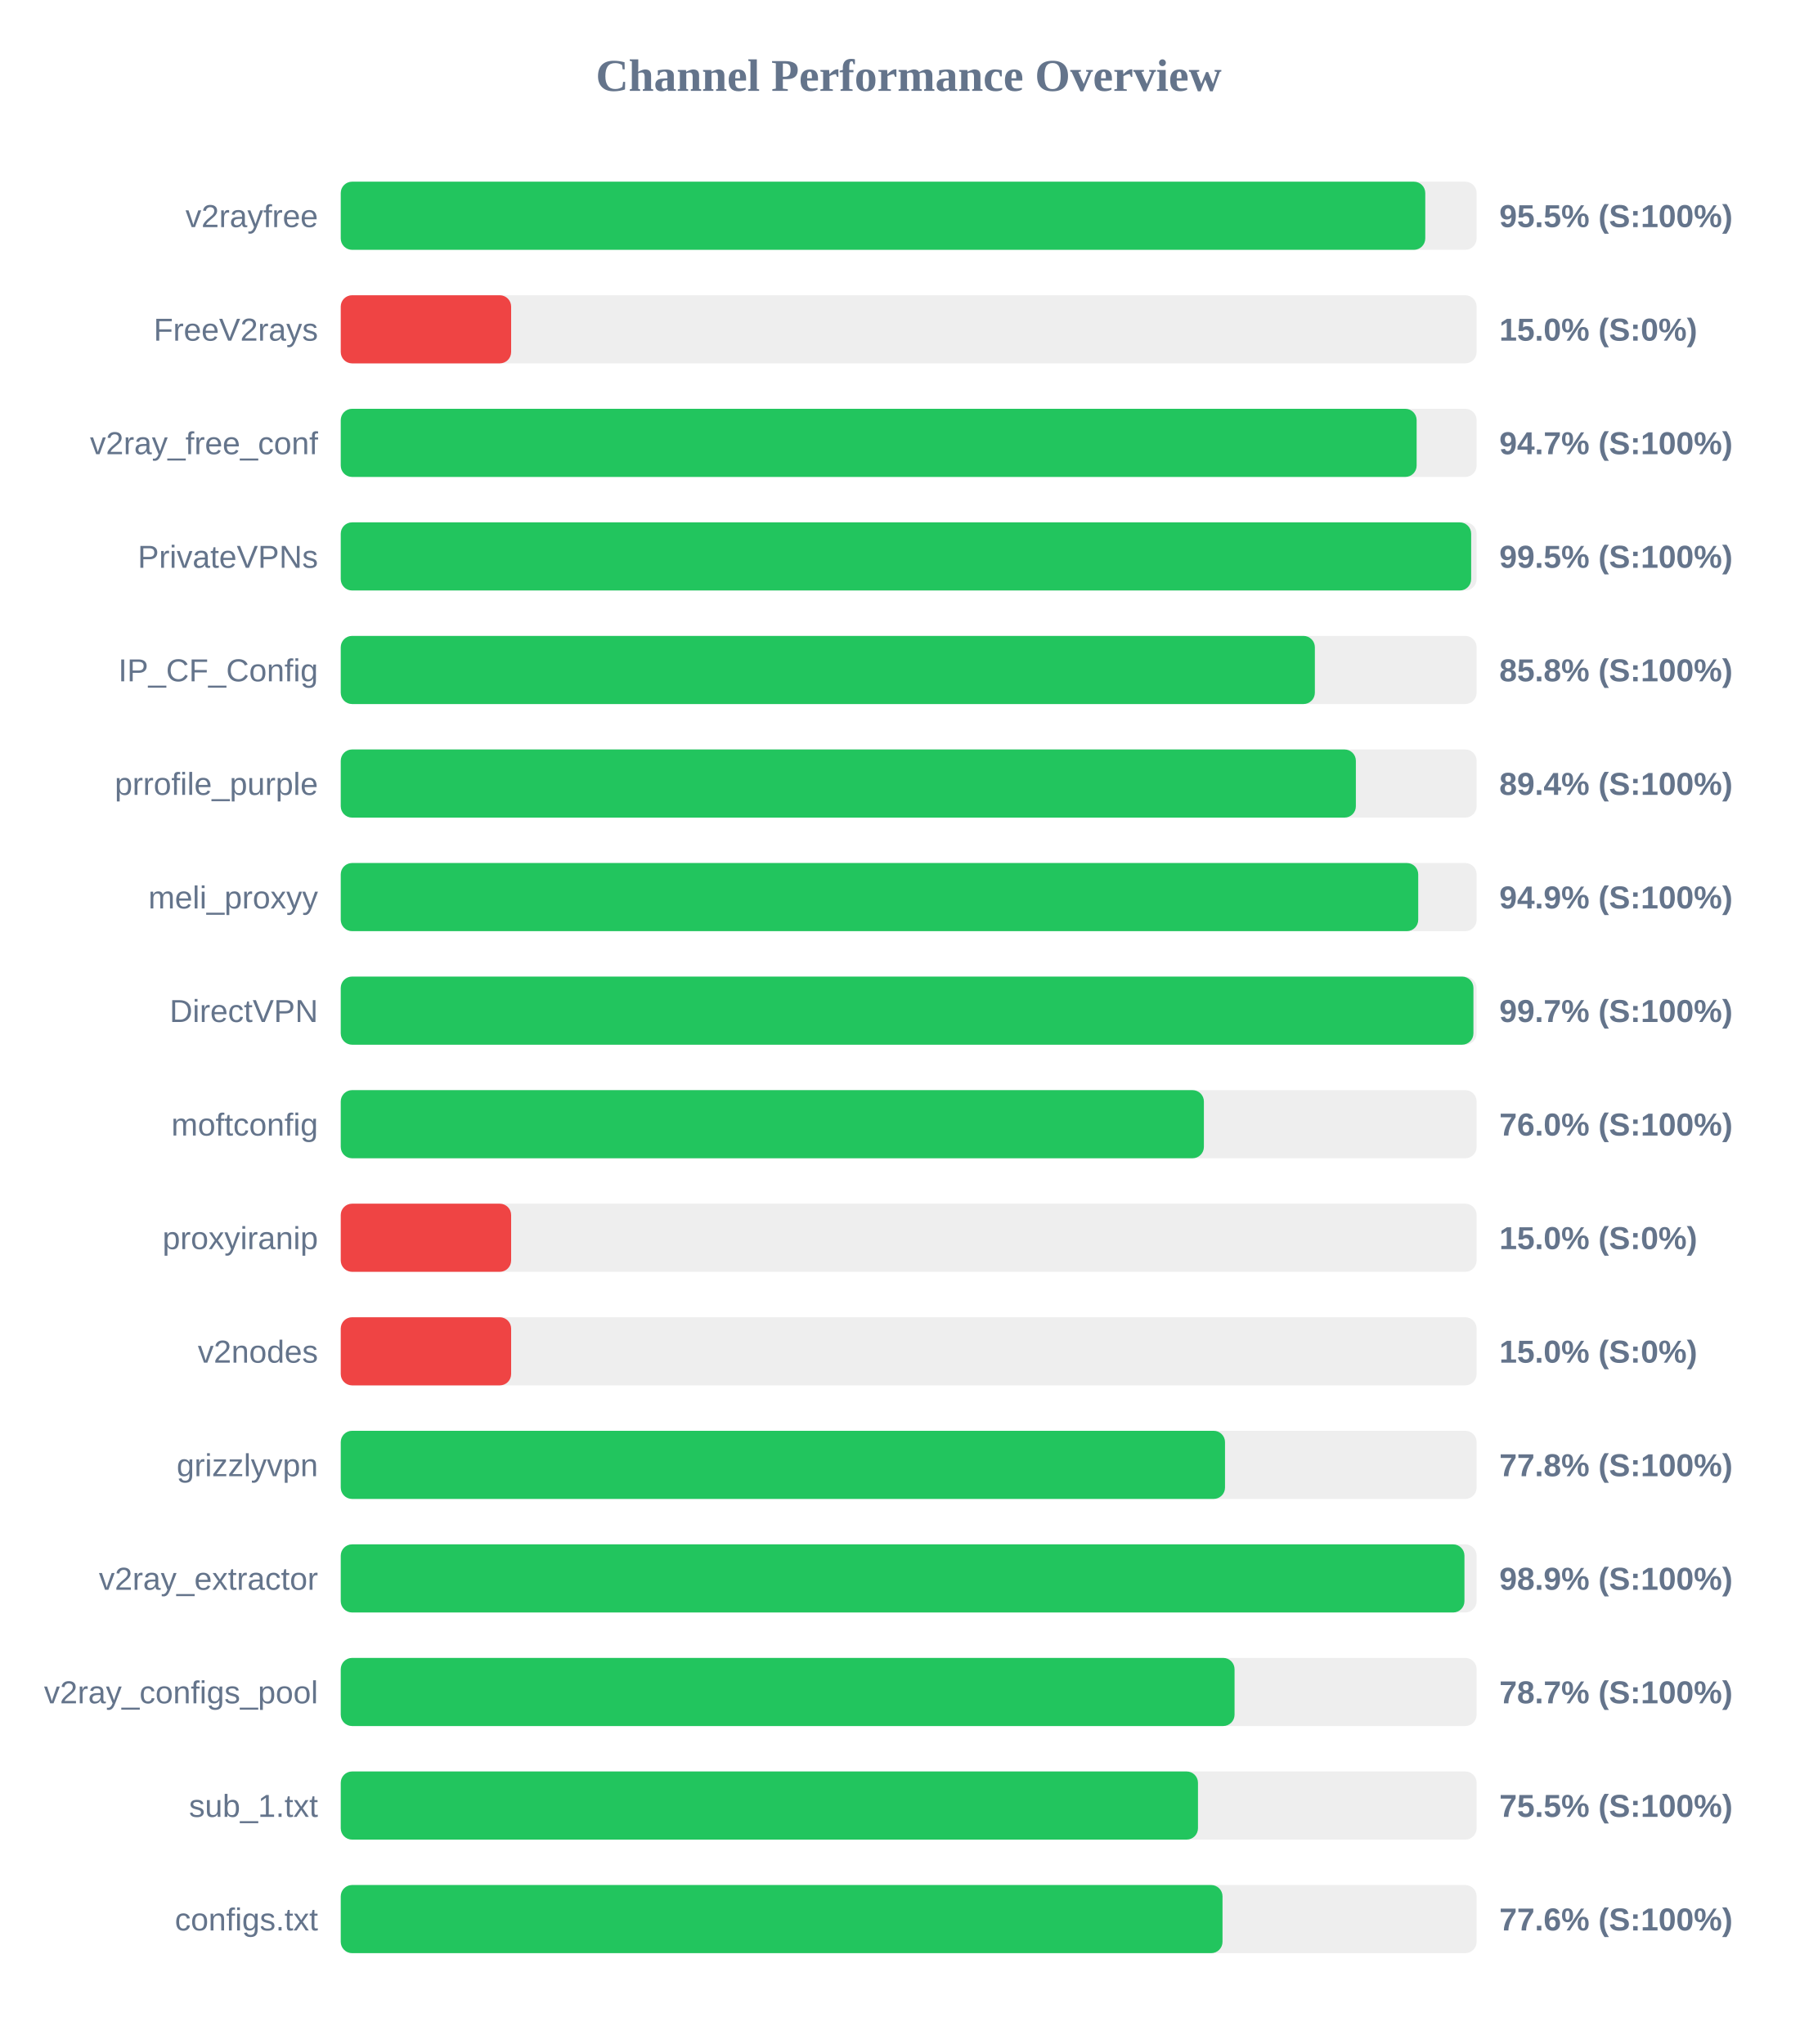
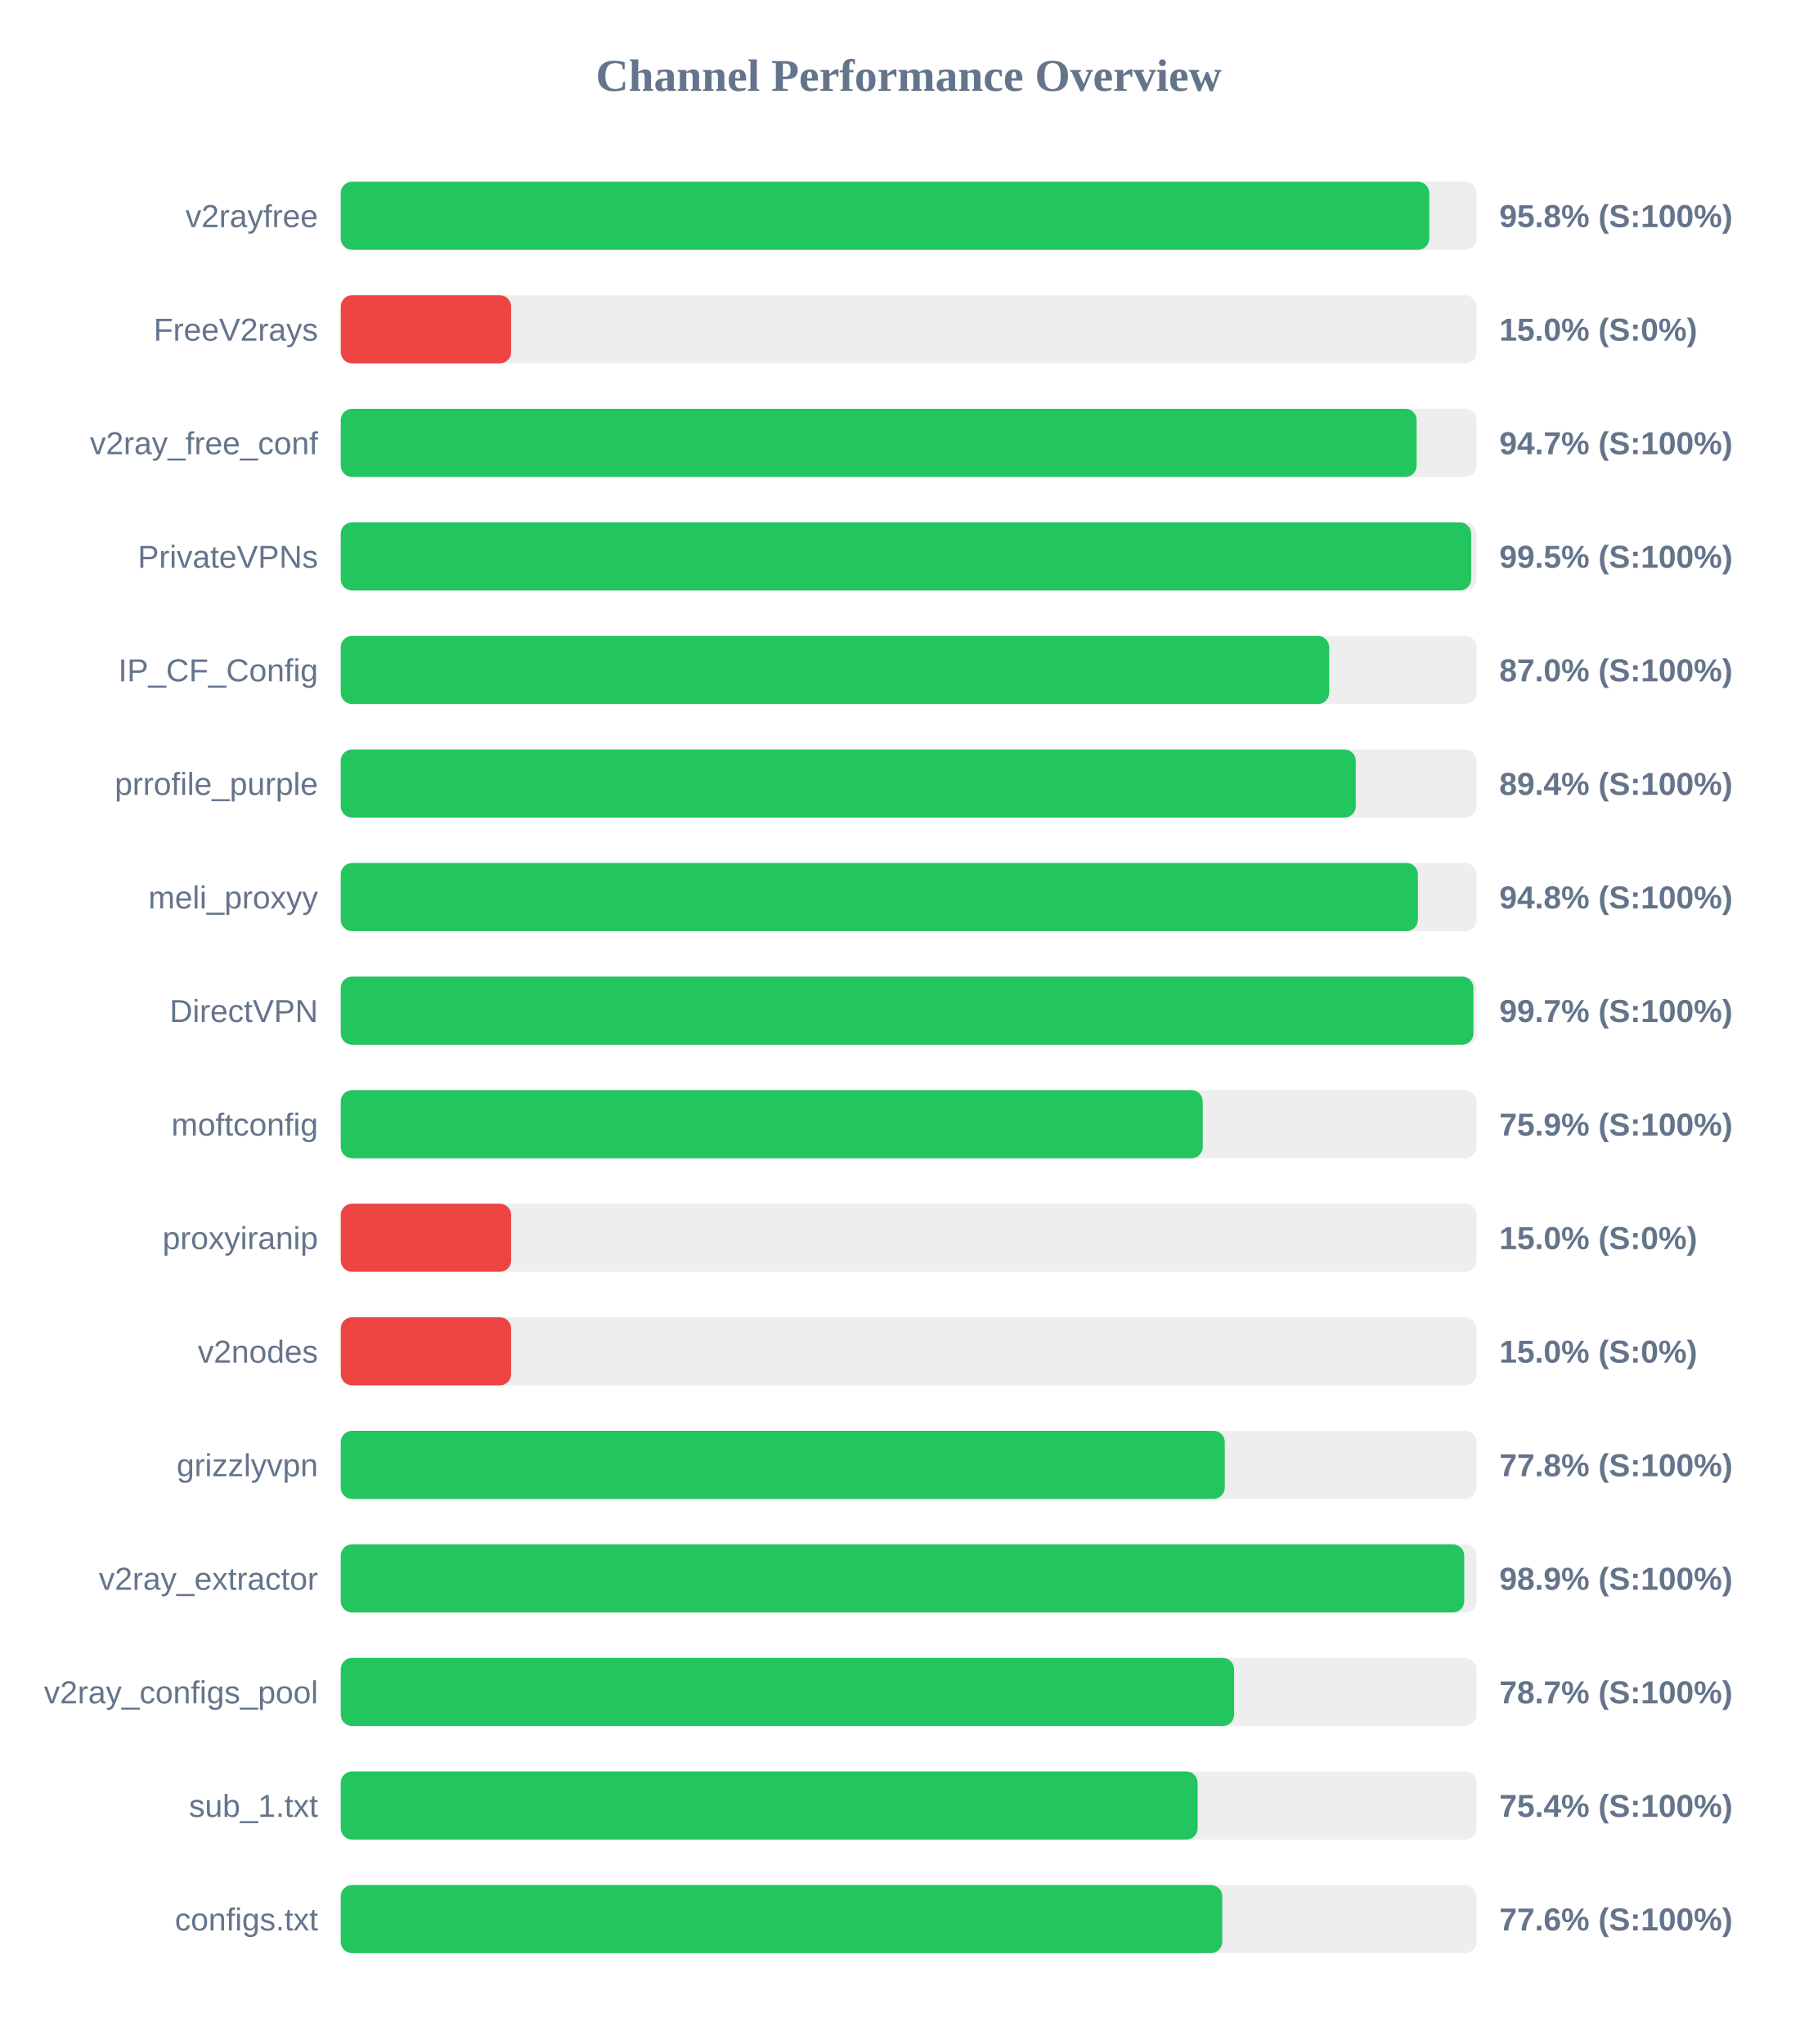
<svg xmlns="http://www.w3.org/2000/svg" width="800" height="900" version="1.1">
  <style>
        .row { font: 14px Arial; fill: #64748b; }
        .score { font: bold 14px Arial; fill: #64748b; }
    </style>
  <text x="400" y="40" text-anchor="middle" font-size="20px" font-weight="bold" fill="#64748b">Channel Performance Overview</text>
  <rect x="150" y="80" width="500" height="30" fill="#eee" rx="5" />
-   <rect x="150" y="80" width="477.4" height="30" fill="#22c55e" rx="5" />
+   <rect x="150" y="80" width="479.15" height="30" fill="#22c55e" rx="5" />
  <text x="140" y="100" text-anchor="end" class="row">v2rayfree</text>
-   <text x="660" y="100" text-anchor="start" class="score">95.5% (S:100%)</text>
+   <text x="660" y="100" text-anchor="start" class="score">95.8% (S:100%)</text>
  <rect x="150" y="130" width="500" height="30" fill="#eee" rx="5" />
  <rect x="150" y="130" width="75.0" height="30" fill="#ef4444" rx="5" />
  <text x="140" y="150" text-anchor="end" class="row">FreeV2rays</text>
  <text x="660" y="150" text-anchor="start" class="score">15.0% (S:0%)</text>
  <rect x="150" y="180" width="500" height="30" fill="#eee" rx="5" />
  <rect x="150" y="180" width="473.6" height="30" fill="#22c55e" rx="5" />
  <text x="140" y="200" text-anchor="end" class="row">v2ray_free_conf</text>
  <text x="660" y="200" text-anchor="start" class="score">94.7% (S:100%)</text>
  <rect x="150" y="230" width="500" height="30" fill="#eee" rx="5" />
  <rect x="150" y="230" width="497.6" height="30" fill="#22c55e" rx="5" />
  <text x="140" y="250" text-anchor="end" class="row">PrivateVPNs</text>
  <text x="660" y="250" text-anchor="start" class="score">99.5% (S:100%)</text>
  <rect x="150" y="280" width="500" height="30" fill="#eee" rx="5" />
-   <rect x="150" y="280" width="428.8" height="30" fill="#22c55e" rx="5" />
+   <rect x="150" y="280" width="435.1" height="30" fill="#22c55e" rx="5" />
  <text x="140" y="300" text-anchor="end" class="row">IP_CF_Config</text>
-   <text x="660" y="300" text-anchor="start" class="score">85.8% (S:100%)</text>
+   <text x="660" y="300" text-anchor="start" class="score">87.0% (S:100%)</text>
  <rect x="150" y="330" width="500" height="30" fill="#eee" rx="5" />
-   <rect x="150" y="330" width="446.85" height="30" fill="#22c55e" rx="5" />
+   <rect x="150" y="330" width="446.8" height="30" fill="#22c55e" rx="5" />
  <text x="140" y="350" text-anchor="end" class="row">prrofile_purple</text>
  <text x="660" y="350" text-anchor="start" class="score">89.4% (S:100%)</text>
  <rect x="150" y="380" width="500" height="30" fill="#eee" rx="5" />
-   <rect x="150" y="380" width="474.3" height="30" fill="#22c55e" rx="5" />
+   <rect x="150" y="380" width="474.15" height="30" fill="#22c55e" rx="5" />
  <text x="140" y="400" text-anchor="end" class="row">meli_proxyy</text>
-   <text x="660" y="400" text-anchor="start" class="score">94.9% (S:100%)</text>
+   <text x="660" y="400" text-anchor="start" class="score">94.8% (S:100%)</text>
  <rect x="150" y="430" width="500" height="30" fill="#eee" rx="5" />
  <rect x="150" y="430" width="498.6" height="30" fill="#22c55e" rx="5" />
  <text x="140" y="450" text-anchor="end" class="row">DirectVPN</text>
  <text x="660" y="450" text-anchor="start" class="score">99.7% (S:100%)</text>
  <rect x="150" y="480" width="500" height="30" fill="#eee" rx="5" />
-   <rect x="150" y="480" width="379.95" height="30" fill="#22c55e" rx="5" />
+   <rect x="150" y="480" width="379.45" height="30" fill="#22c55e" rx="5" />
  <text x="140" y="500" text-anchor="end" class="row">moftconfig</text>
-   <text x="660" y="500" text-anchor="start" class="score">76.0% (S:100%)</text>
+   <text x="660" y="500" text-anchor="start" class="score">75.9% (S:100%)</text>
  <rect x="150" y="530" width="500" height="30" fill="#eee" rx="5" />
  <rect x="150" y="530" width="75.0" height="30" fill="#ef4444" rx="5" />
  <text x="140" y="550" text-anchor="end" class="row">proxyiranip</text>
  <text x="660" y="550" text-anchor="start" class="score">15.0% (S:0%)</text>
  <rect x="150" y="580" width="500" height="30" fill="#eee" rx="5" />
  <rect x="150" y="580" width="75.0" height="30" fill="#ef4444" rx="5" />
  <text x="140" y="600" text-anchor="end" class="row">v2nodes</text>
  <text x="660" y="600" text-anchor="start" class="score">15.0% (S:0%)</text>
  <rect x="150" y="630" width="500" height="30" fill="#eee" rx="5" />
-   <rect x="150" y="630" width="389.25" height="30" fill="#22c55e" rx="5" />
+   <rect x="150" y="630" width="389.15" height="30" fill="#22c55e" rx="5" />
  <text x="140" y="650" text-anchor="end" class="row">grizzlyvpn</text>
  <text x="660" y="650" text-anchor="start" class="score">77.8% (S:100%)</text>
  <rect x="150" y="680" width="500" height="30" fill="#eee" rx="5" />
-   <rect x="150" y="680" width="494.65" height="30" fill="#22c55e" rx="5" />
+   <rect x="150" y="680" width="494.55" height="30" fill="#22c55e" rx="5" />
  <text x="140" y="700" text-anchor="end" class="row">v2ray_extractor</text>
  <text x="660" y="700" text-anchor="start" class="score">98.9% (S:100%)</text>
  <rect x="150" y="730" width="500" height="30" fill="#eee" rx="5" />
-   <rect x="150" y="730" width="393.45" height="30" fill="#22c55e" rx="5" />
+   <rect x="150" y="730" width="393.25" height="30" fill="#22c55e" rx="5" />
  <text x="140" y="750" text-anchor="end" class="row">v2ray_configs_pool</text>
  <text x="660" y="750" text-anchor="start" class="score">78.7% (S:100%)</text>
  <rect x="150" y="780" width="500" height="30" fill="#eee" rx="5" />
-   <rect x="150" y="780" width="377.35" height="30" fill="#22c55e" rx="5" />
+   <rect x="150" y="780" width="377.2" height="30" fill="#22c55e" rx="5" />
  <text x="140" y="800" text-anchor="end" class="row">sub_1.txt</text>
-   <text x="660" y="800" text-anchor="start" class="score">75.5% (S:100%)</text>
+   <text x="660" y="800" text-anchor="start" class="score">75.4% (S:100%)</text>
  <rect x="150" y="830" width="500" height="30" fill="#eee" rx="5" />
-   <rect x="150" y="830" width="388.15" height="30" fill="#22c55e" rx="5" />
+   <rect x="150" y="830" width="388.05" height="30" fill="#22c55e" rx="5" />
  <text x="140" y="850" text-anchor="end" class="row">configs.txt</text>
  <text x="660" y="850" text-anchor="start" class="score">77.6% (S:100%)</text>
</svg>
